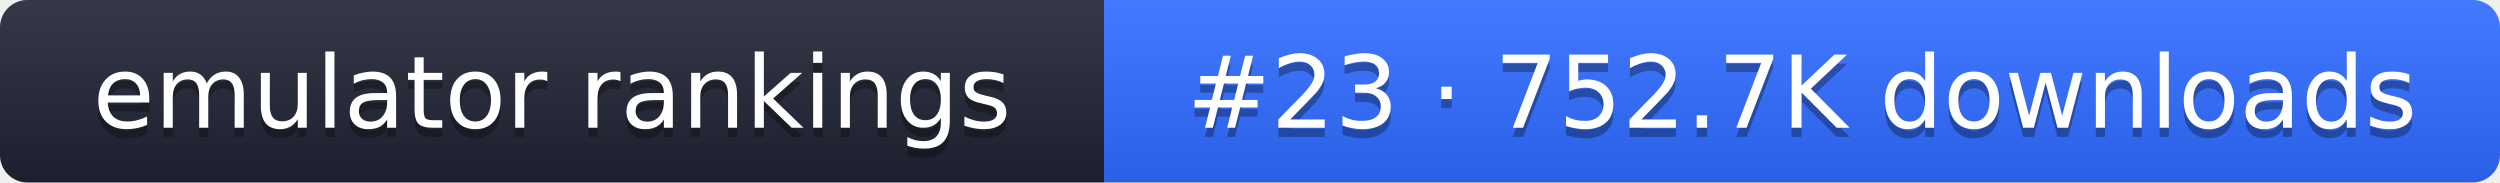
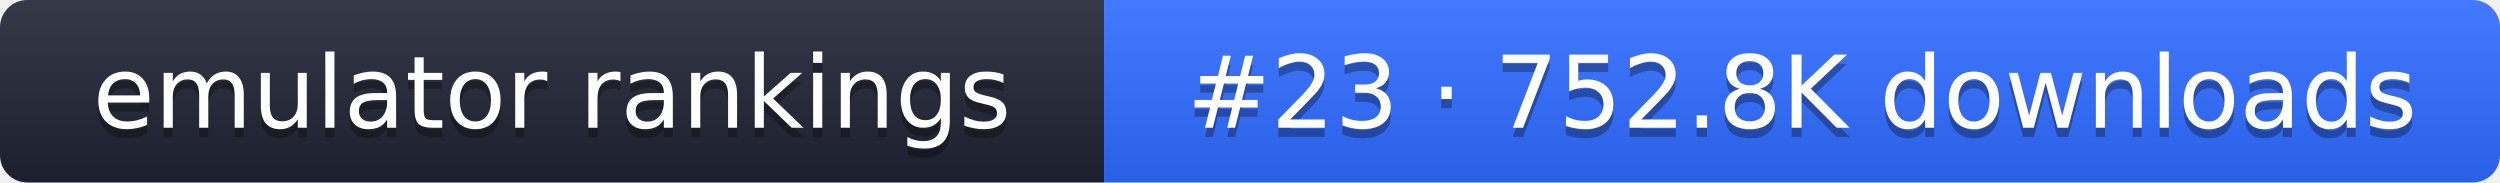
- <svg xmlns="http://www.w3.org/2000/svg" width="274" height="20" role="img" aria-label="emulator rankings: #23 · 752.7K downloads">
+ <svg xmlns="http://www.w3.org/2000/svg" width="274" height="20" role="img" aria-label="emulator rankings: #23 · 752.8K downloads">
  <linearGradient id="g" x2="0" y2="100%">
    <stop offset="0" stop-color="#fff" stop-opacity=".1" />
    <stop offset="1" stop-opacity=".1" />
  </linearGradient>
  <clipPath id="r">
    <rect width="274" height="20" rx="3" fill="#fff" />
  </clipPath>
  <g clip-path="url(#r)">
    <rect width="121" height="20" fill="#1f2433" />
    <rect x="121" width="153" height="20" fill="#2f6bff" />
    <rect width="274" height="20" fill="url(#g)" />
  </g>
  <g fill="#fff" text-anchor="middle" font-family="Verdana,DejaVu Sans,sans-serif" font-size="11">
    <text x="60.5" y="15" fill="#010101" fill-opacity=".3">emulator rankings</text>
    <text x="60.5" y="14">emulator rankings</text>
-     <text x="197.5" y="15" fill="#010101" fill-opacity=".3">#23 · 752.7K downloads</text>
-     <text x="197.5" y="14">#23 · 752.7K downloads</text>
+     <text x="197.5" y="15" fill="#010101" fill-opacity=".3">#23 · 752.8K downloads</text>
+     <text x="197.5" y="14">#23 · 752.8K downloads</text>
  </g>
</svg>
